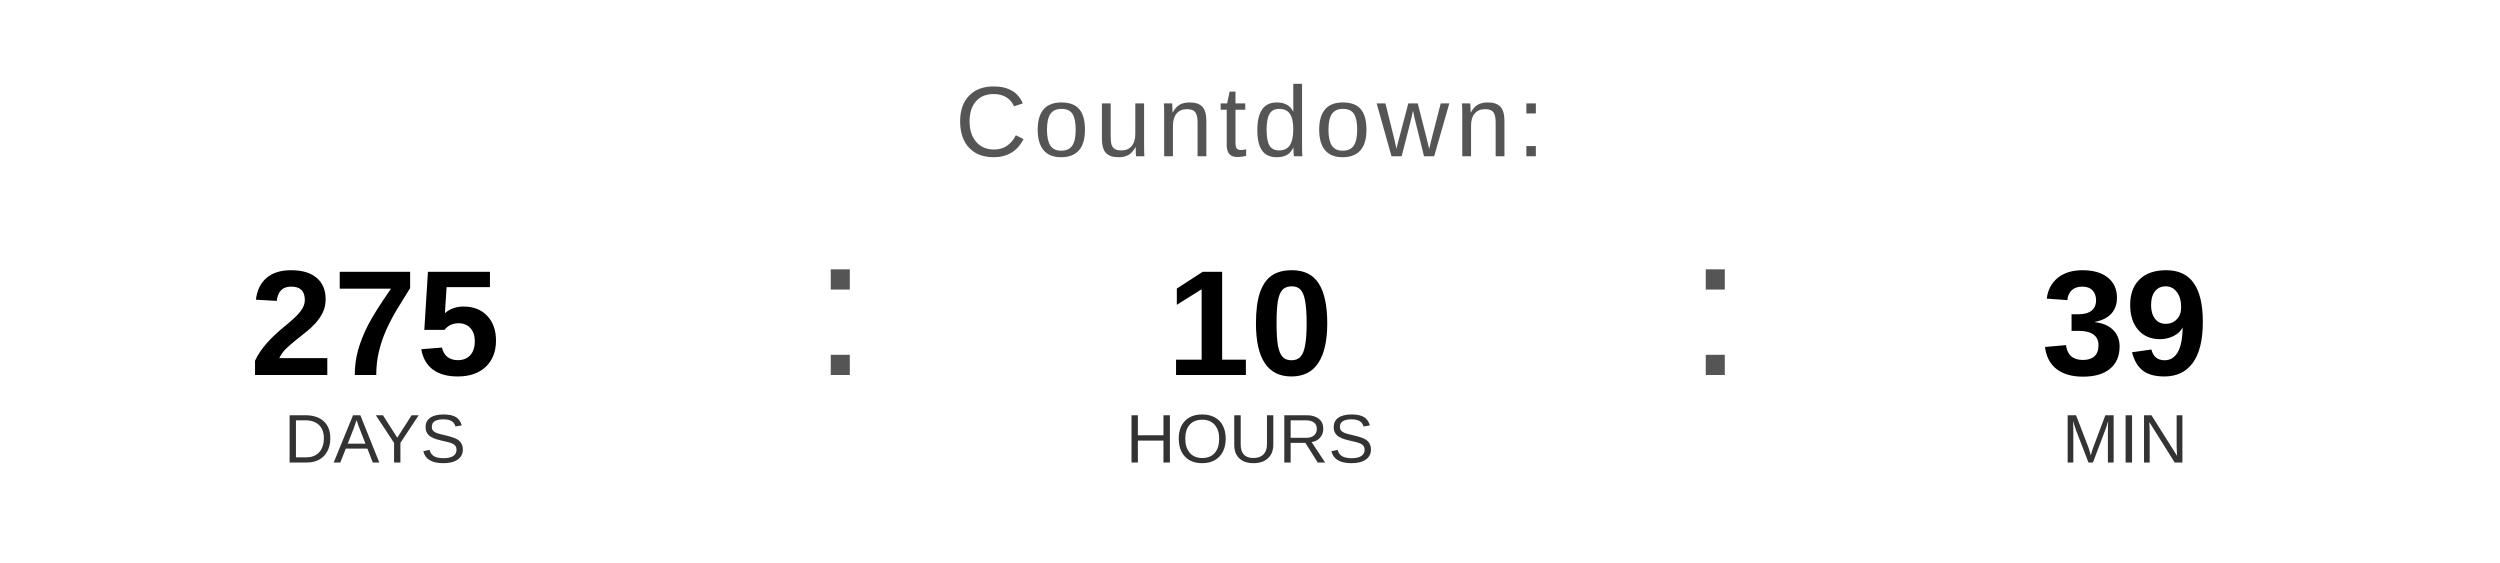
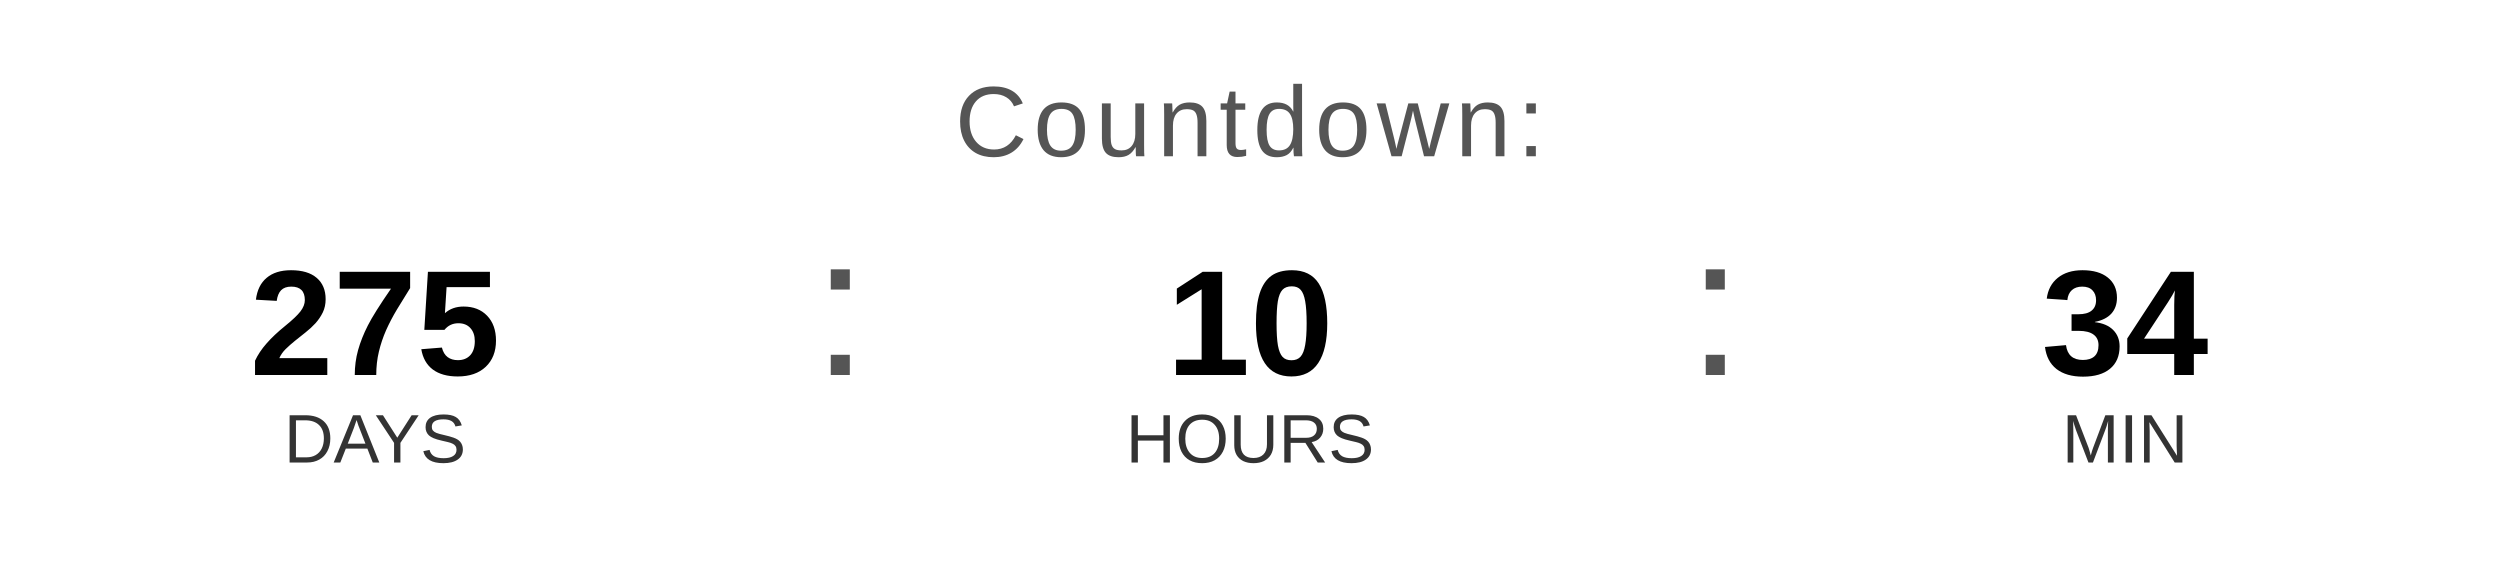
<svg xmlns="http://www.w3.org/2000/svg" width="400" height="90" viewBox="0 0 400 90">
  <text x="200" y="25" font-family="Arial, Helvetica, sans-serif" font-size="16" fill="#555555" text-anchor="middle" letter-spacing="1">
    Countdown:
  </text>
  <text x="60" y="60" font-family="Arial, Helvetica, sans-serif" font-size="24" font-weight="bold" fill="#000000" text-anchor="middle">275</text>
  <text x="60" y="74" font-family="Arial, Helvetica, sans-serif" font-size="11" fill="#333333" text-anchor="middle">DAYS</text>
  <text x="130" y="60" font-family="Arial, sans-serif" font-size="32" fill="#555555">:</text>
  <text x="200" y="60" font-family="Arial, Helvetica, sans-serif" font-size="24" font-weight="bold" fill="#000000" text-anchor="middle">10</text>
  <text x="200" y="74" font-family="Arial, Helvetica, sans-serif" font-size="11" fill="#333333" text-anchor="middle">HOURS</text>
  <text x="270" y="60" font-family="Arial, sans-serif" font-size="32" fill="#555555">:</text>
-   <text x="340" y="60" font-family="Arial, Helvetica, sans-serif" font-size="24" font-weight="bold" fill="#000000" text-anchor="middle">39</text>
+   <text x="340" y="60" font-family="Arial, Helvetica, sans-serif" font-size="24" font-weight="bold" fill="#000000" text-anchor="middle">34</text>
  <text x="340" y="74" font-family="Arial, Helvetica, sans-serif" font-size="11" fill="#333333" text-anchor="middle">MIN</text>
</svg>
